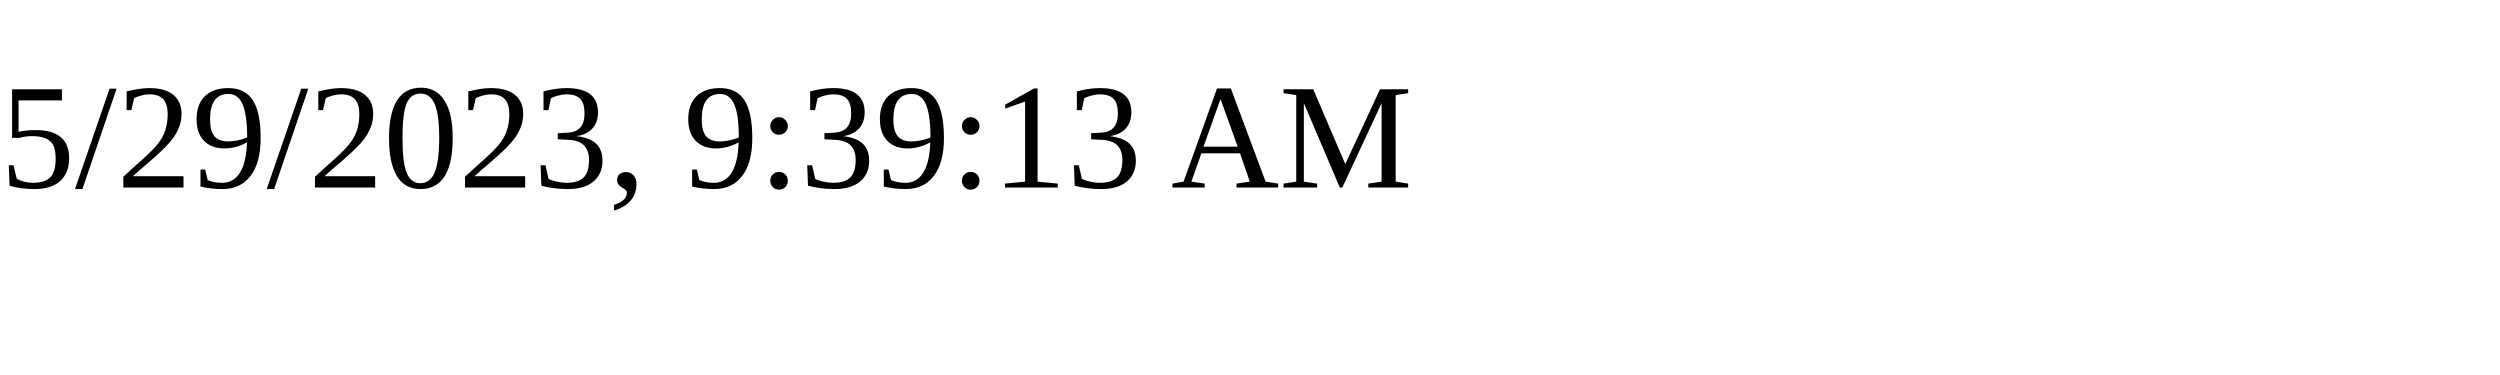
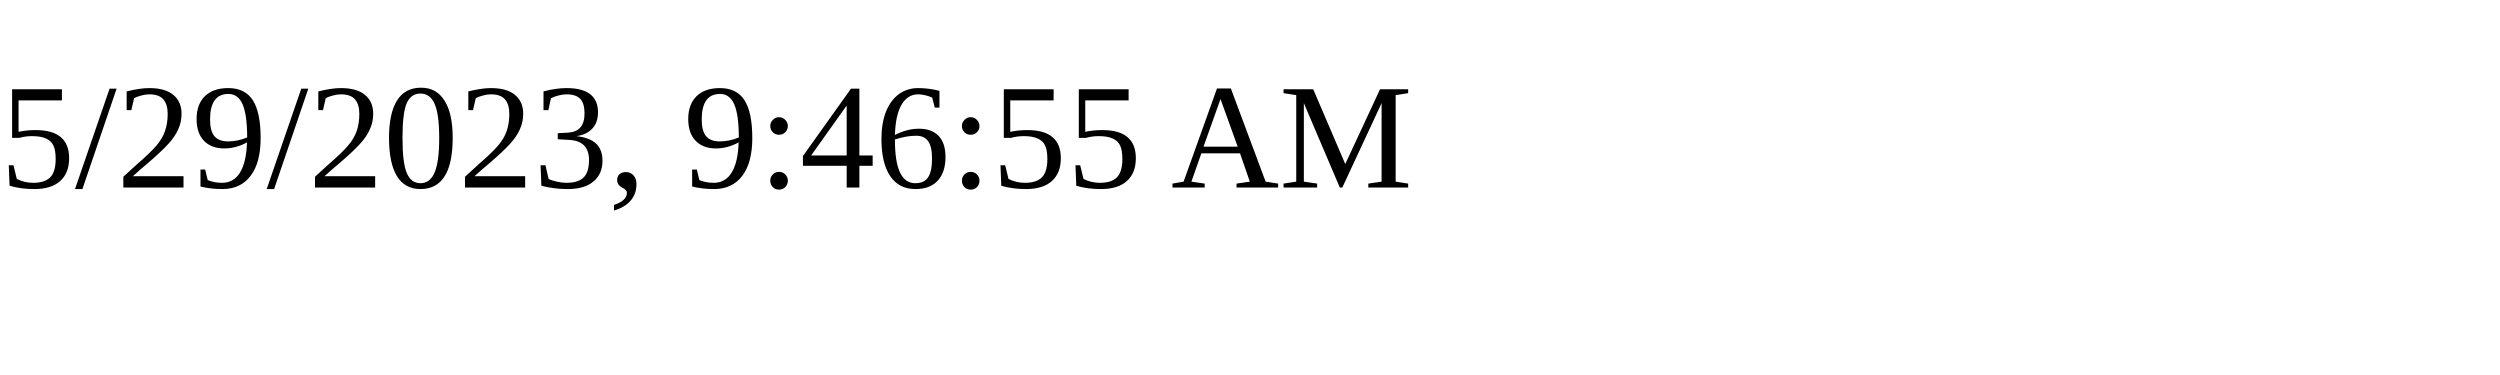
<svg xmlns="http://www.w3.org/2000/svg" height="30" width="200">
-   <text x="0" y="15">5/29/2023, 9:39:13 AM</text>
+   <text x="0" y="15">5/29/2023, 9:46:55 AM</text>
</svg>
